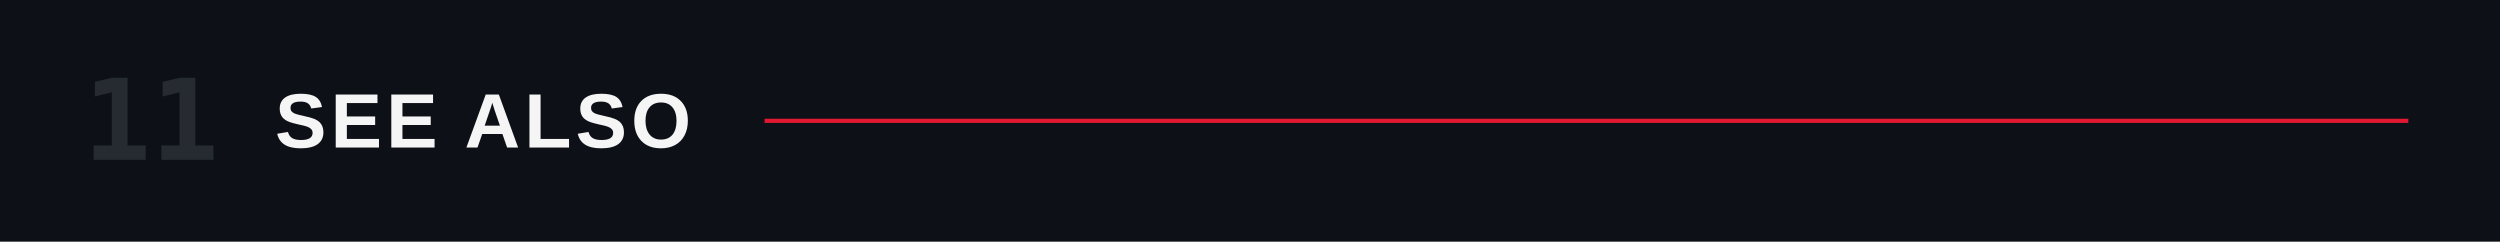
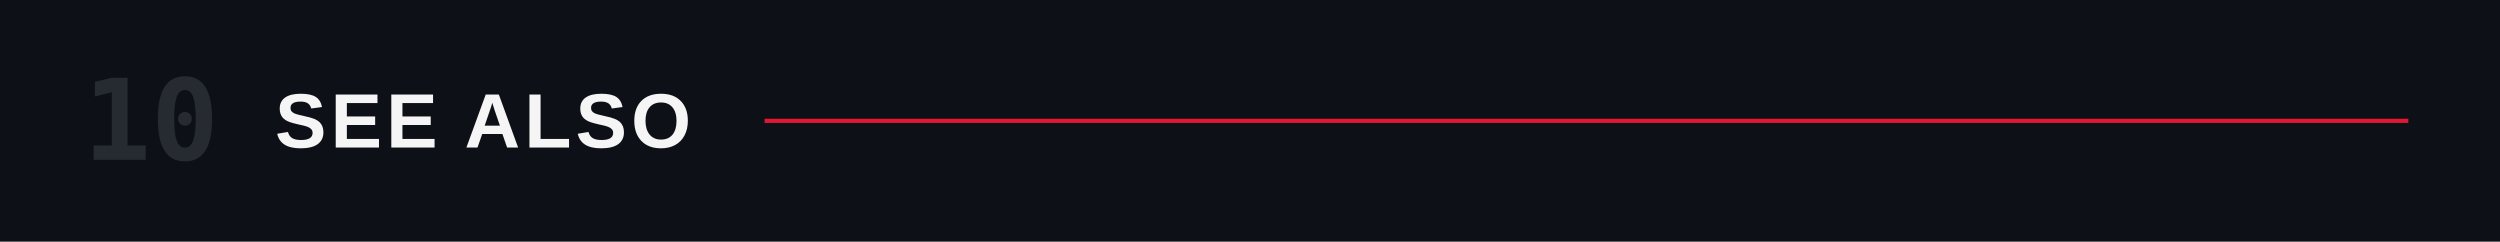
<svg xmlns="http://www.w3.org/2000/svg" viewBox="0 0 1200 116" role="img" aria-labelledby="title">
  <rect width="1200" height="116" fill="#0d1117" />
-   <text x="40" y="58" dominant-baseline="central" fill="#262b32" font-family="ui-monospace,'Monaspace Neon','SF Mono',Menlo,Consolas,monospace" font-size="54" font-weight="600">11</text>
+   <text x="40" y="58" dominant-baseline="central" fill="#262b32" font-family="ui-monospace,'Monaspace Neon','SF Mono',Menlo,Consolas,monospace" font-size="54" font-weight="600">10</text>
  <text x="132" y="58" dominant-baseline="central" fill="#F5F5F5" font-family="'Helvetica Neue Condensed','Helvetica Neue',Arial,sans-serif" font-size="37" font-weight="700" letter-spacing="2">SEE ALSO</text>
  <line x1="367.0" y1="58" x2="1156" y2="58" stroke="#E21833" stroke-width="2" />
</svg>
